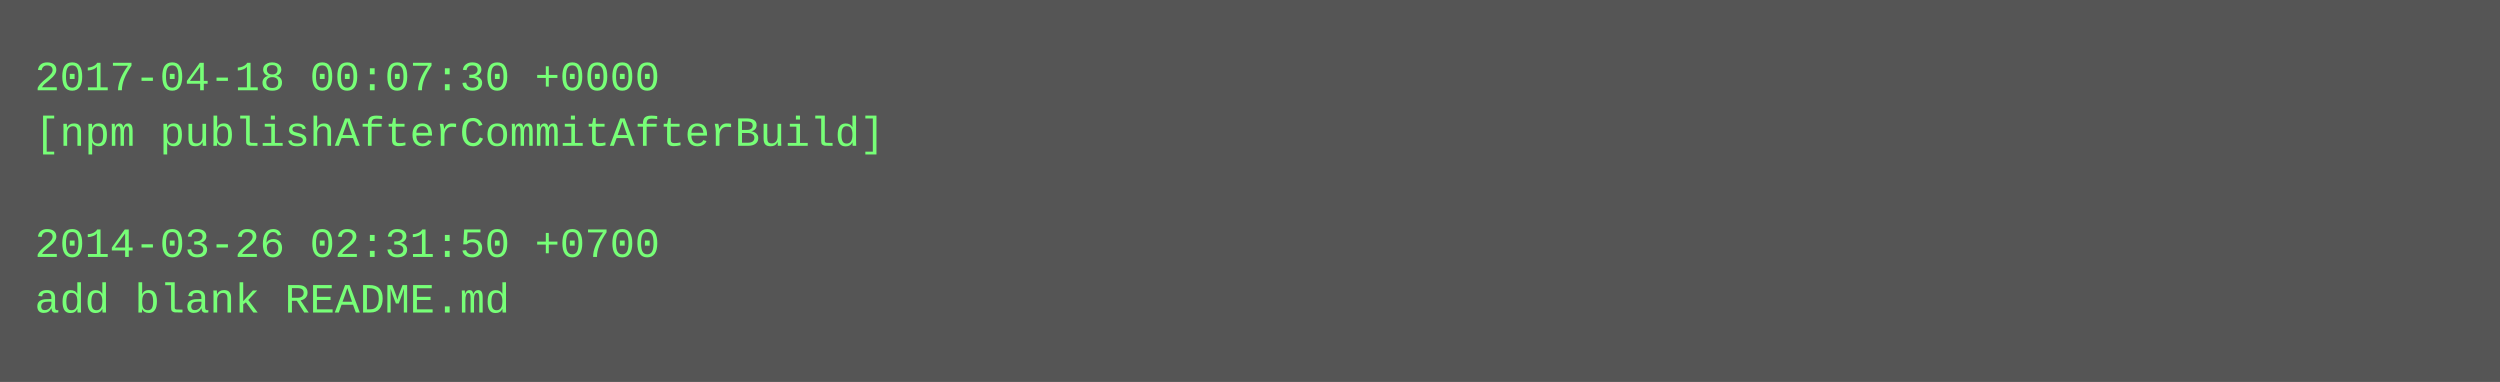
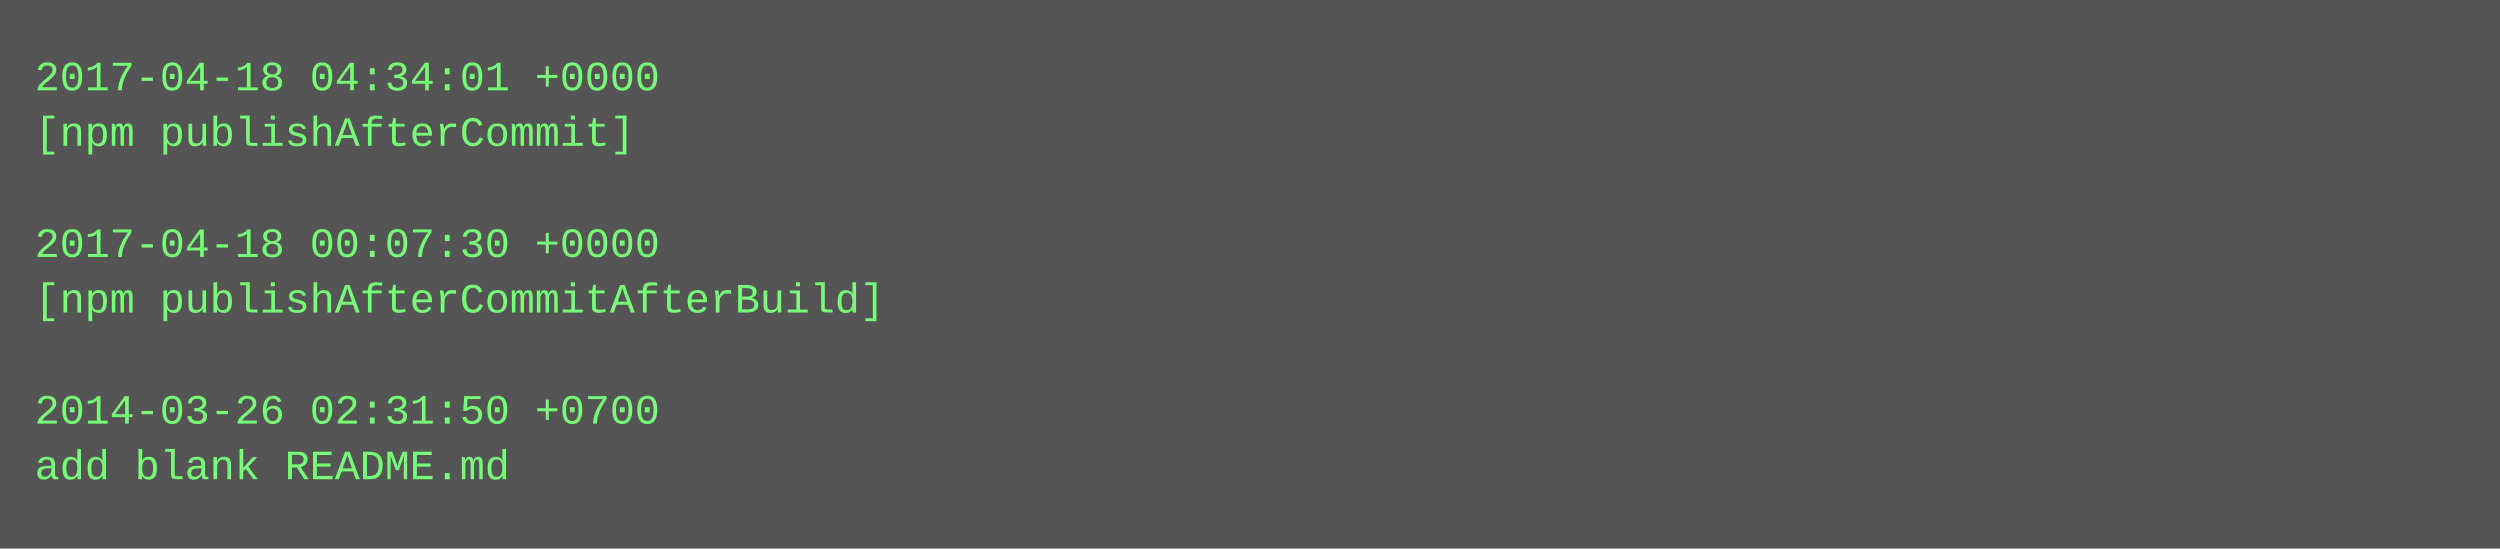
- <svg xmlns="http://www.w3.org/2000/svg" height="110" width="720">
-   <rect height="110" fill="#555" width="720" />
+ <svg xmlns="http://www.w3.org/2000/svg" height="158" width="720">
+   <rect height="158" fill="#555" width="720" />
  <text fill="#7f7" font-family="Courier New" font-size="12" xml:space="preserve">
-     <tspan x="10" y="26">2017-04-18 00:07:30 +0000</tspan>
-     <tspan x="10" y="42">[npm publishAfterCommitAfterBuild]</tspan>
+     <tspan x="10" y="26">2017-04-18 04:34:01 +0000</tspan>
+     <tspan x="10" y="42">[npm publishAfterCommit]</tspan>
    <tspan x="10" y="58" />
-     <tspan x="10" y="74">2014-03-26 02:31:50 +0700</tspan>
-     <tspan x="10" y="90">add blank README.md</tspan>
+     <tspan x="10" y="74">2017-04-18 00:07:30 +0000</tspan>
+     <tspan x="10" y="90">[npm publishAfterCommitAfterBuild]</tspan>
+     <tspan x="10" y="106" />
+     <tspan x="10" y="122">2014-03-26 02:31:50 +0700</tspan>
+     <tspan x="10" y="138">add blank README.md</tspan>
  </text>
</svg>
